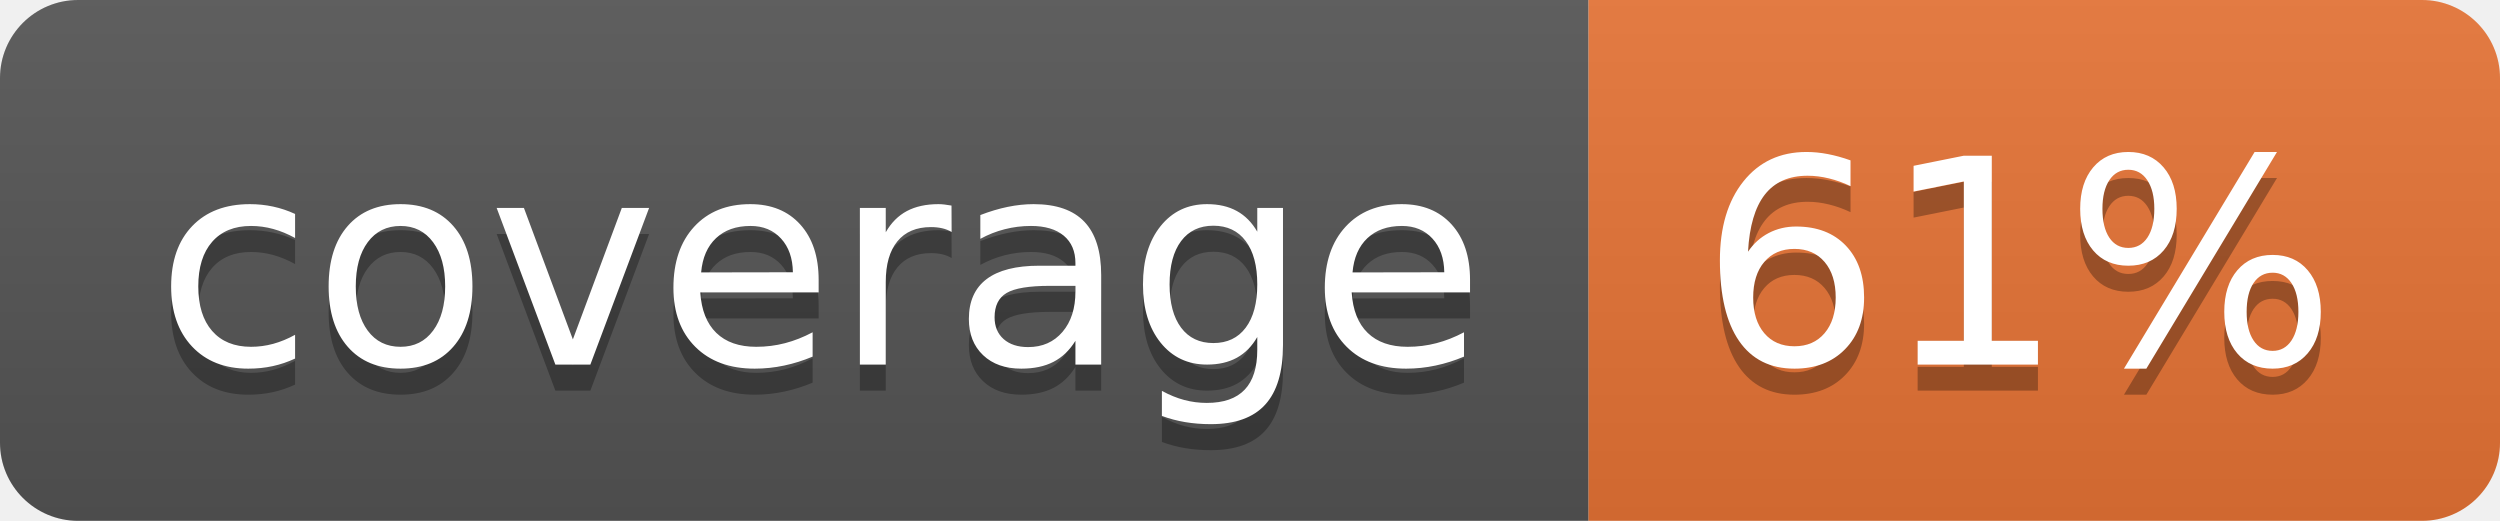
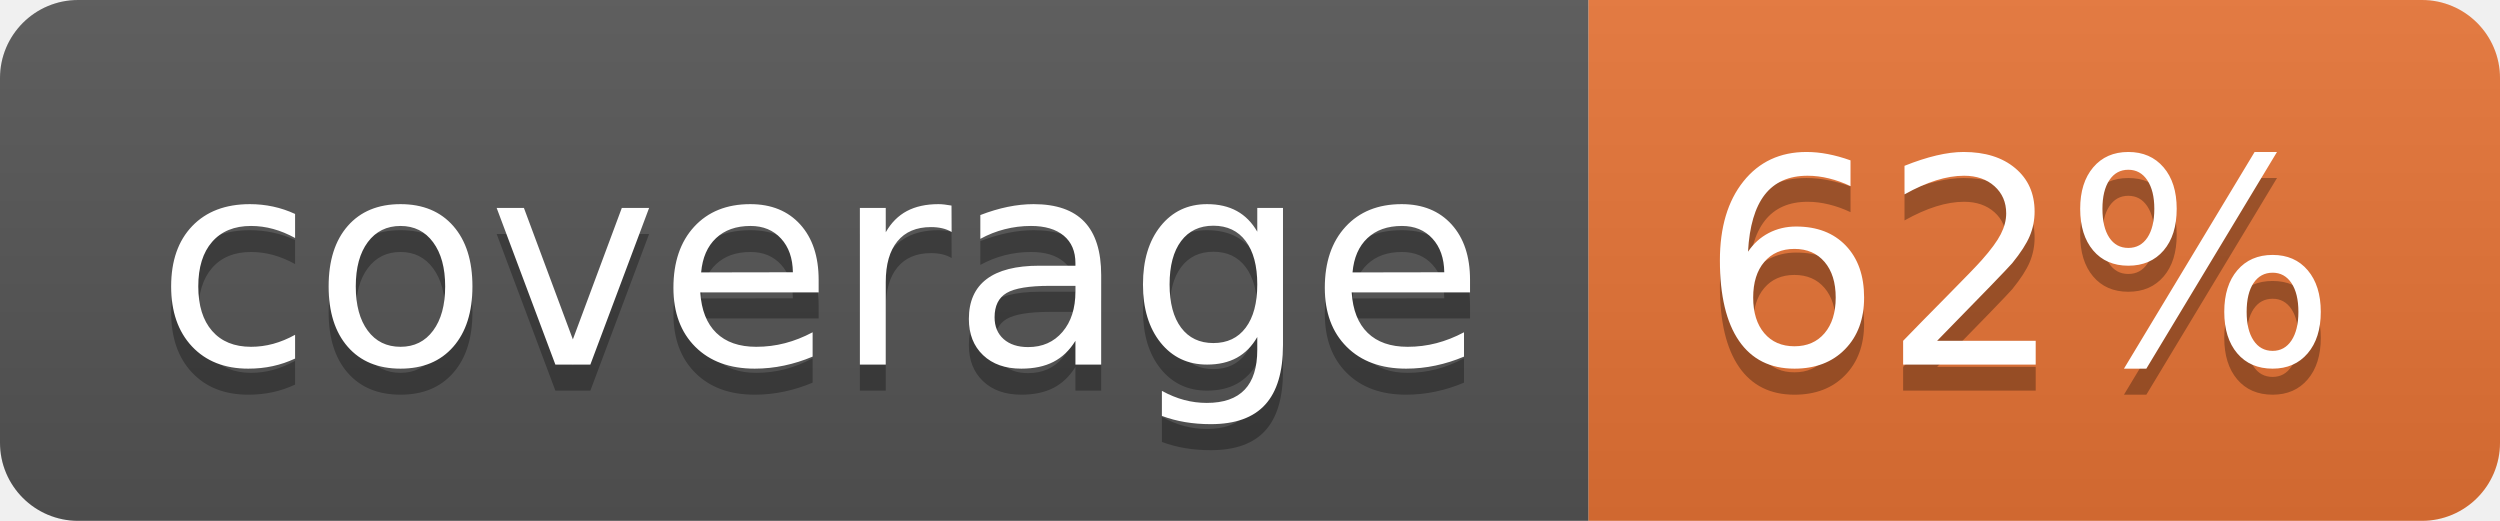
<svg xmlns="http://www.w3.org/2000/svg" width="96" height="20">
  <linearGradient id="b" x2="0" y2="100%">
    <stop offset="0" stop-color="#bbb" stop-opacity=".1" />
    <stop offset="1" stop-opacity=".1" />
  </linearGradient>
  <clipPath id="a">
    <rect width="96" height="20" rx="3" fill="#fff" />
  </clipPath>
  <g clip-path="url(#a)">
    <path fill="#555" d="M0 0h61v20H0z" />
    <path fill="#E87435" d="M61 0h35v20H61z" />
    <path fill="url(#b)" d="M0 0h96v20H0z" />
  </g>
  <g fill="#fff" text-anchor="middle" font-family="DejaVu Sans,Verdana,Geneva,sans-serif" font-size="110">
    <text x="315" y="150" fill="#010101" fill-opacity=".3" transform="scale(.1)" textLength="510">coverage</text>
    <text x="315" y="140" transform="scale(.1)" textLength="510">coverage</text>
-     <text x="775" y="150" fill="#010101" fill-opacity=".3" transform="scale(.1)" textLength="250">61%</text>
-     <text x="775" y="140" transform="scale(.1)" textLength="250">61%</text>
+     <text x="775" y="150" fill="#010101" fill-opacity=".3" transform="scale(.1)" textLength="250">62%</text>
+     <text x="775" y="140" transform="scale(.1)" textLength="250">62%</text>
  </g>
</svg>
